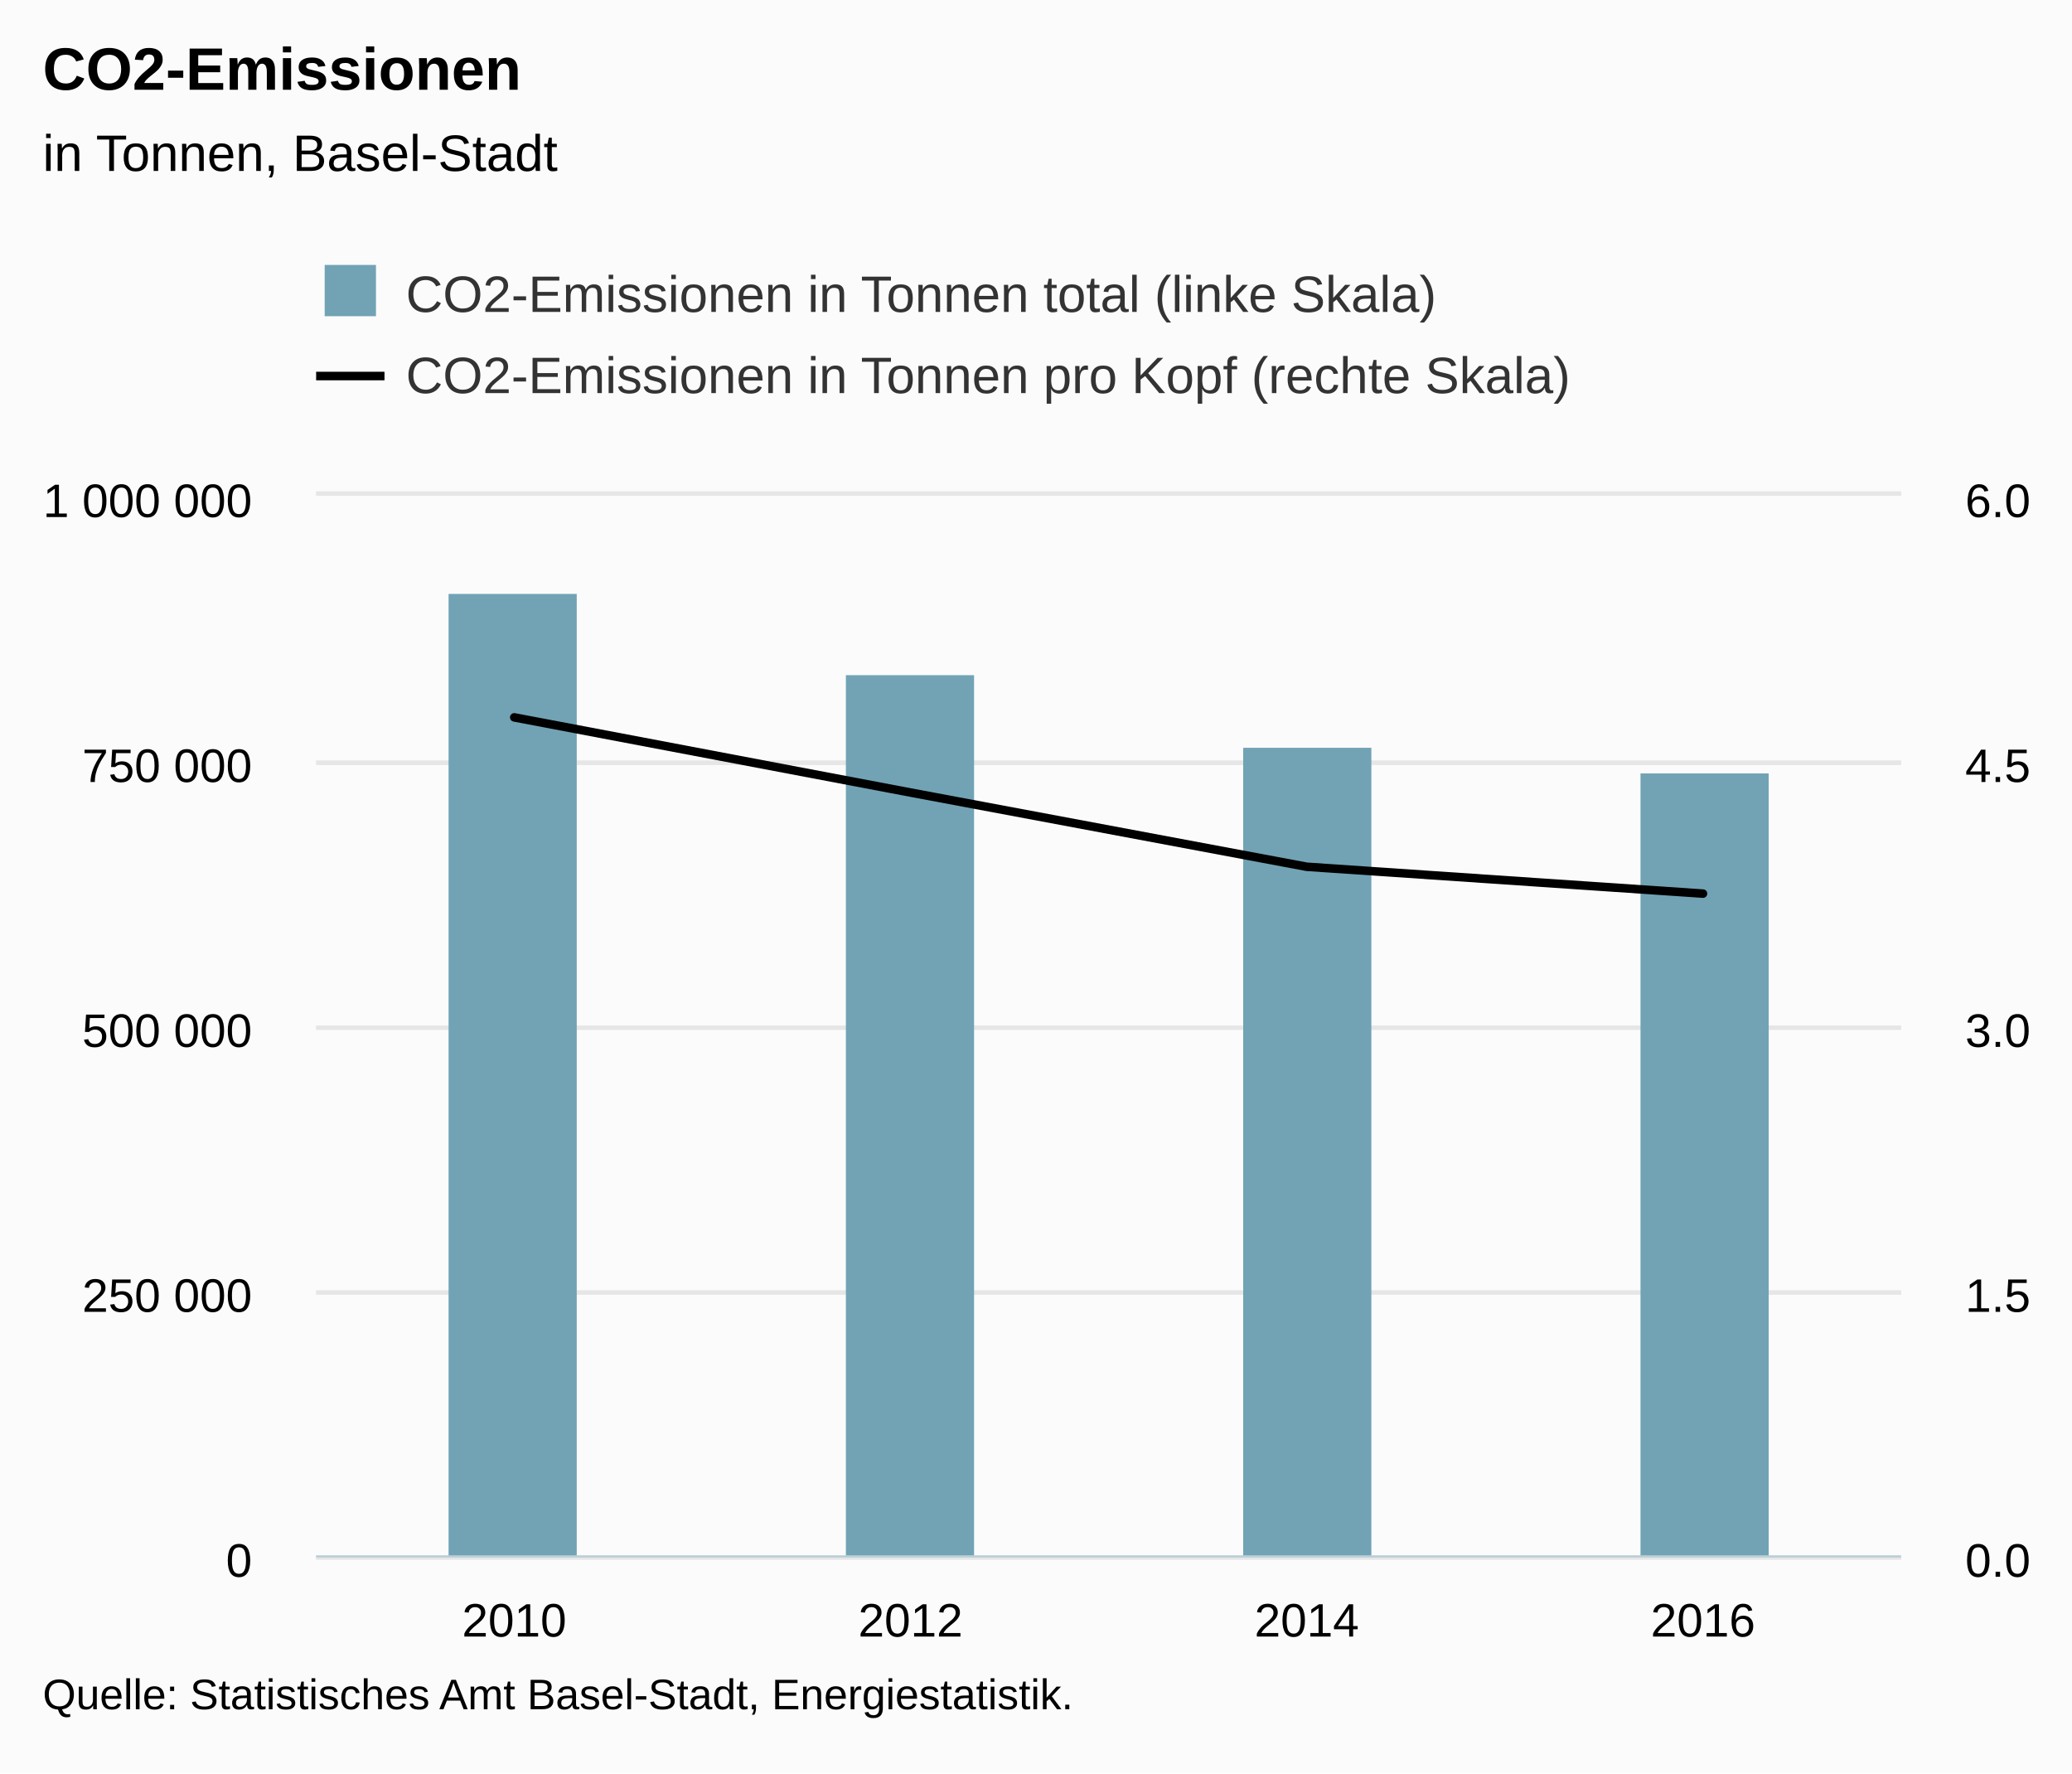
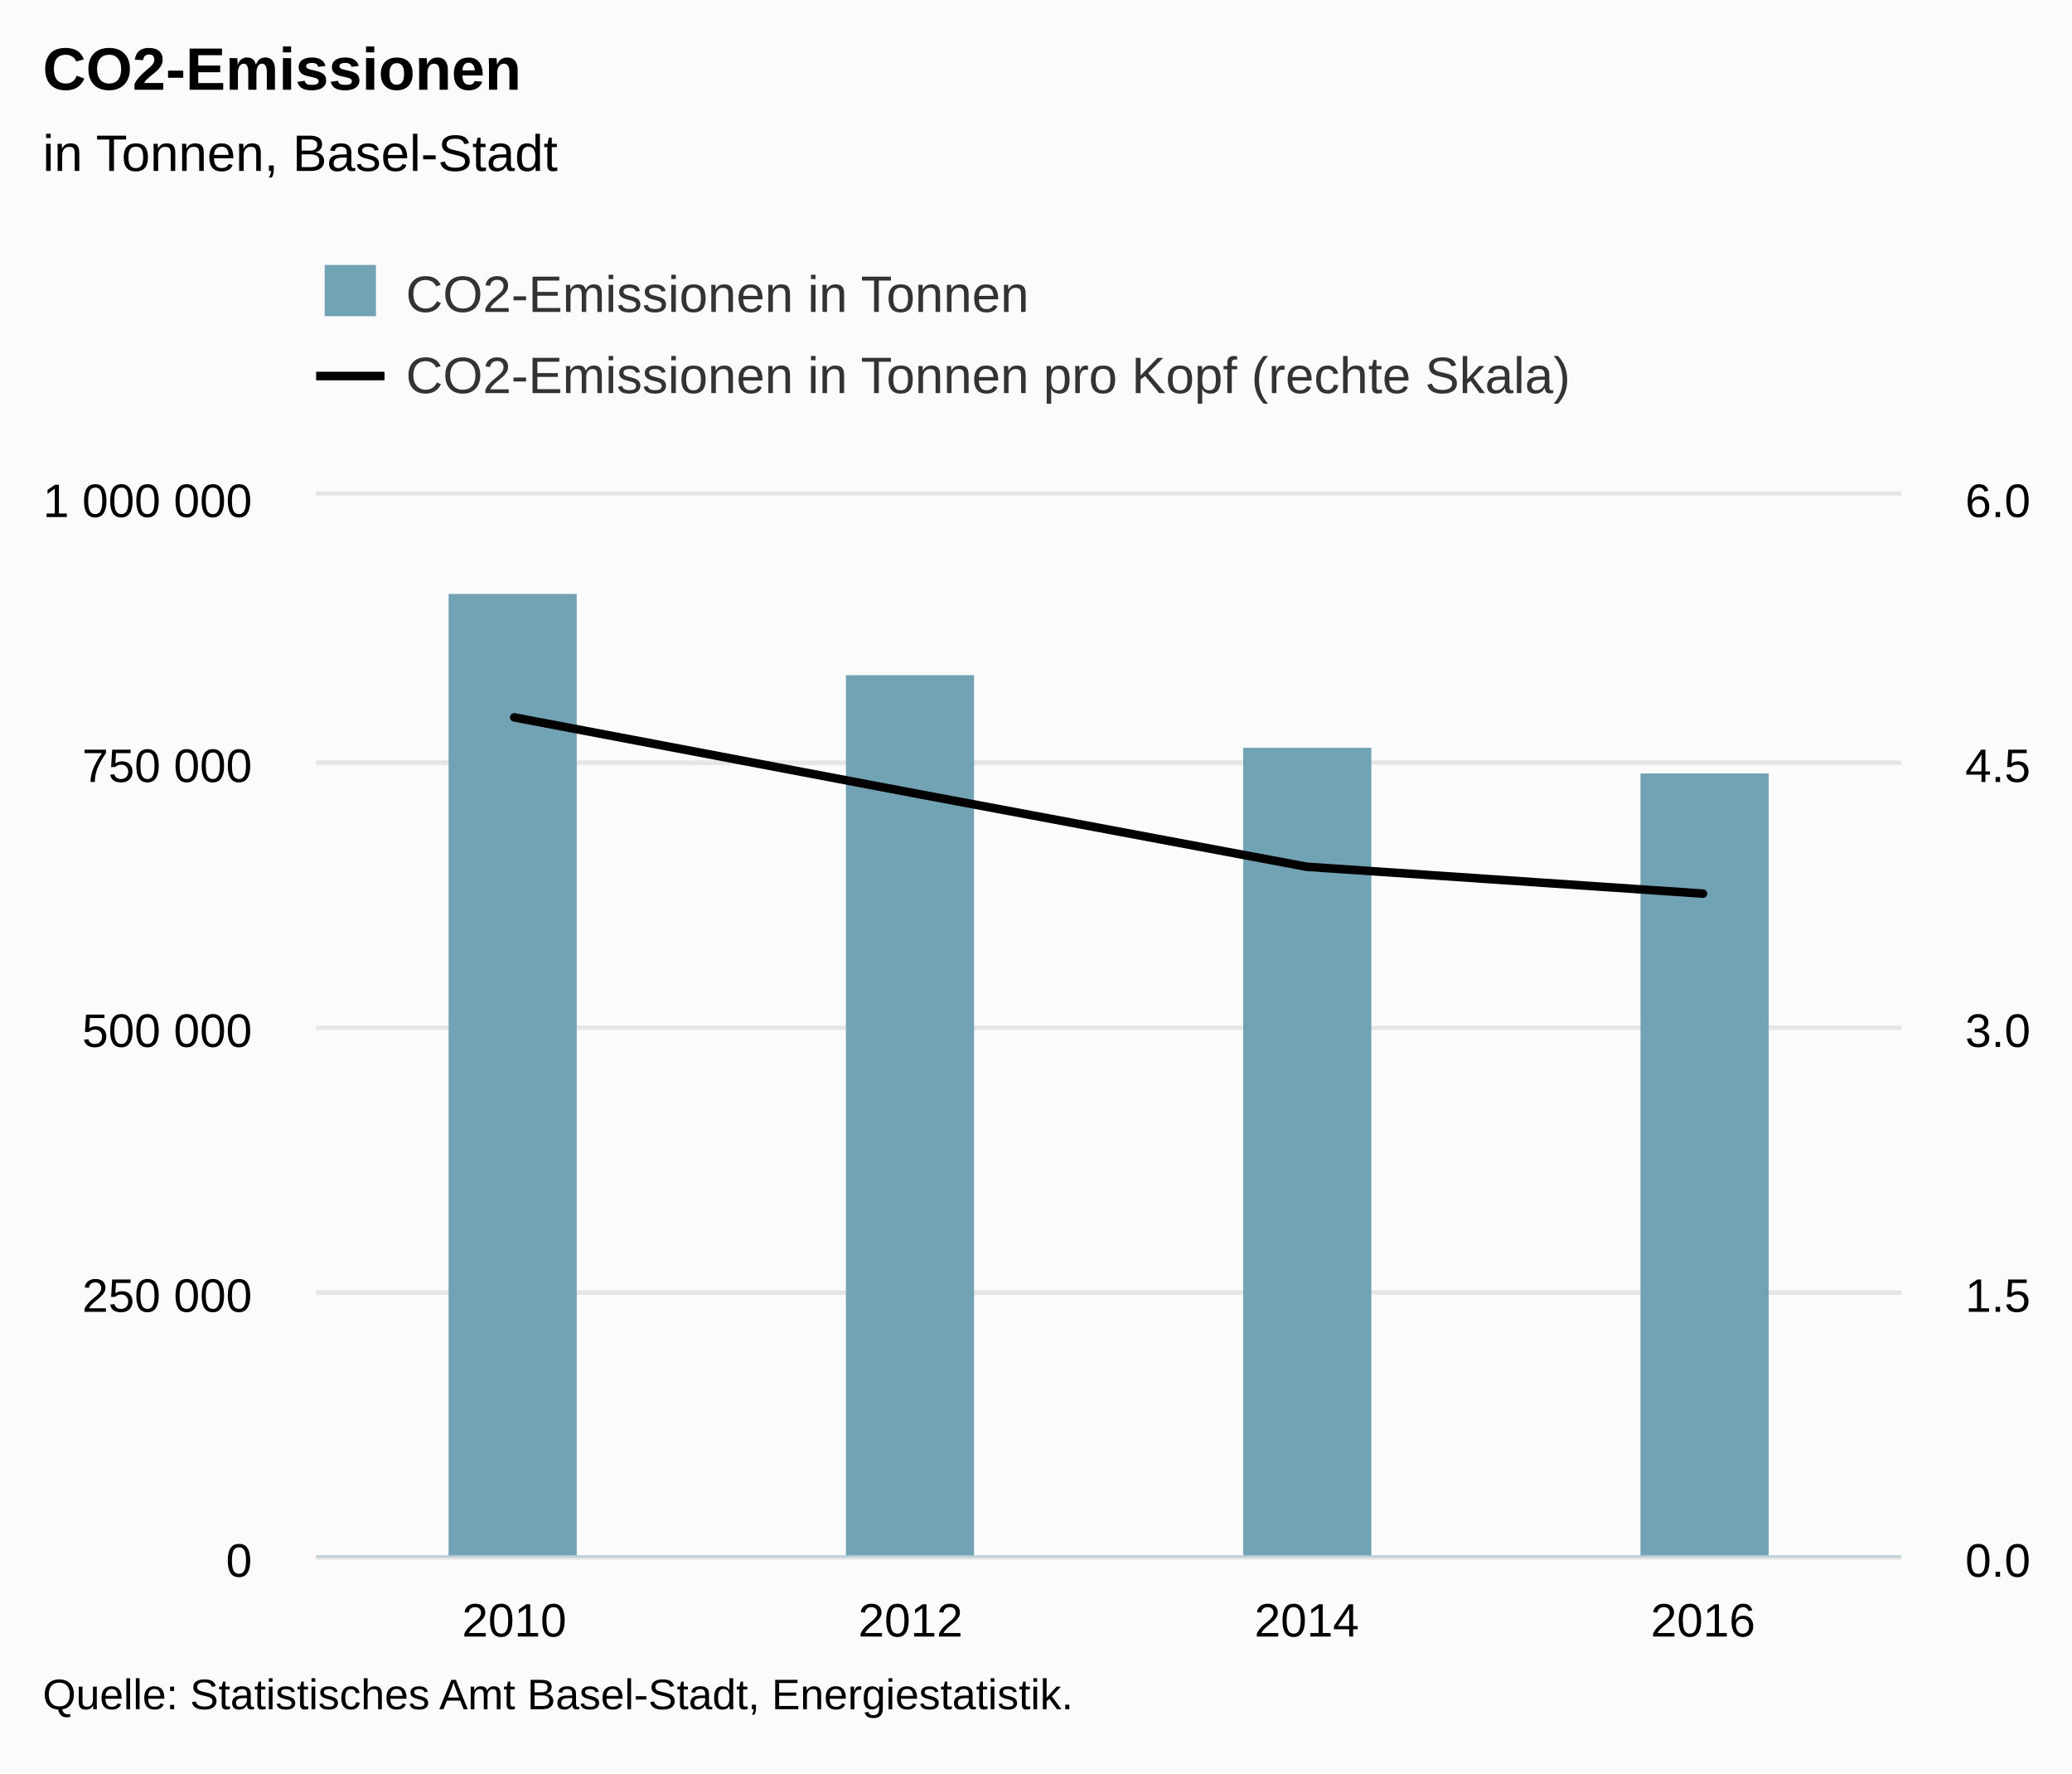
<svg xmlns="http://www.w3.org/2000/svg" version="1.1" class="highcharts-root" style="font-family:Arial;font-size:12px;" viewBox="0 0 485 415">
  <defs>
-     <clipPath id="highcharts-1sd6fzc-8">
+     <clipPath id="highcharts-j1kvk5x-8">
      <rect x="0" y="0" width="371" height="248" fill="none" />
    </clipPath>
-     <clipPath id="highcharts-1sd6fzc-9">
+     <clipPath id="highcharts-j1kvk5x-9">
      <rect x="0" y="0" width="371" height="248" fill="none" />
    </clipPath>
-     <clipPath id="highcharts-1sd6fzc-10">
+     <clipPath id="highcharts-j1kvk5x-10">
      <rect x="0" y="0" width="371" height="248" fill="none" />
    </clipPath>
  </defs>
  <rect fill="#fbfbfb" class="highcharts-background" x="0" y="0" width="485" height="415" rx="0" ry="0" />
  <rect fill="none" class="highcharts-plot-background" x="74" y="116" width="371" height="248" />
  <g class="highcharts-pane-group" data-z-index="0" />
  <g class="highcharts-grid highcharts-xaxis-grid " data-z-index="1">
    <path fill="none" data-z-index="1" class="highcharts-grid-line" d="M 166.5 116 L 166.5 364" opacity="1" />
    <path fill="none" data-z-index="1" class="highcharts-grid-line" d="M 259.5 116 L 259.5 364" opacity="1" />
    <path fill="none" data-z-index="1" class="highcharts-grid-line" d="M 351.5 116 L 351.5 364" opacity="1" />
    <path fill="none" data-z-index="1" class="highcharts-grid-line" d="M 444.5 116 L 444.5 364" opacity="1" />
    <path fill="none" data-z-index="1" class="highcharts-grid-line" d="M 73.5 116 L 73.5 364" opacity="1" />
  </g>
  <g class="highcharts-grid highcharts-yaxis-grid " data-z-index="1">
    <path fill="none" stroke="#e6e6e6" stroke-width="1" data-z-index="1" class="highcharts-grid-line" d="M 74 364.5 L 445 364.5" opacity="1" />
    <path fill="none" stroke="#e6e6e6" stroke-width="1" data-z-index="1" class="highcharts-grid-line" d="M 74 302.5 L 445 302.5" opacity="1" />
    <path fill="none" stroke="#e6e6e6" stroke-width="1" data-z-index="1" class="highcharts-grid-line" d="M 74 240.5 L 445 240.5" opacity="1" />
    <path fill="none" stroke="#e6e6e6" stroke-width="1" data-z-index="1" class="highcharts-grid-line" d="M 74 178.5 L 445 178.5" opacity="1" />
    <path fill="none" stroke="#e6e6e6" stroke-width="1" data-z-index="1" class="highcharts-grid-line" d="M 74 115.5 L 445 115.5" opacity="1" />
  </g>
  <g class="highcharts-grid highcharts-yaxis-grid " data-z-index="1">
    <path fill="none" stroke="#e6e6e6" stroke-width="1" data-z-index="1" class="highcharts-grid-line" d="M 74 364.5 L 445 364.5" opacity="1" />
    <path fill="none" stroke="#e6e6e6" stroke-width="1" data-z-index="1" class="highcharts-grid-line" d="M 74 302.5 L 445 302.5" opacity="1" />
    <path fill="none" stroke="#e6e6e6" stroke-width="1" data-z-index="1" class="highcharts-grid-line" d="M 74 240.5 L 445 240.5" opacity="1" />
    <path fill="none" stroke="#e6e6e6" stroke-width="1" data-z-index="1" class="highcharts-grid-line" d="M 74 178.5 L 445 178.5" opacity="1" />
    <path fill="none" stroke="#e6e6e6" stroke-width="1" data-z-index="1" class="highcharts-grid-line" d="M 74 115.5 L 445 115.5" opacity="1" />
  </g>
  <rect fill="none" class="highcharts-plot-border" data-z-index="1" x="74" y="116" width="371" height="248" />
  <g class="highcharts-axis highcharts-xaxis " data-z-index="2">
    <path fill="none" class="highcharts-axis-line" stroke="#B9CFD7" stroke-width="0.5" data-z-index="7" d="M 74 364.25 L 445 364.25" />
  </g>
  <g class="highcharts-axis highcharts-yaxis " data-z-index="2">
    <path fill="none" class="highcharts-axis-line" data-z-index="7" d="M 74 116 L 74 364" />
  </g>
  <g class="highcharts-axis highcharts-yaxis " data-z-index="2">
    <path fill="none" class="highcharts-axis-line" data-z-index="7" d="M 445 116 L 445 364" />
  </g>
  <g class="highcharts-series-group" data-z-index="3">
-     <g data-z-index="0.1" class="highcharts-series highcharts-series-0 highcharts-column-series " transform="translate(74,116) scale(1 1)" clip-path="url(#highcharts-1sd6fzc-9)">
+     <g data-z-index="0.1" class="highcharts-series highcharts-series-0 highcharts-column-series " transform="translate(74,116) scale(1 1)" clip-path="url(#highcharts-j1kvk5x-9)">
      <rect x="31" y="23" width="30" height="226" fill="#71A3B5" class="highcharts-point" />
      <rect x="124" y="42" width="30" height="207" fill="#71A3B5" class="highcharts-point" />
      <rect x="217" y="59" width="30" height="190" fill="#71A3B5" class="highcharts-point" />
      <rect x="310" y="65" width="30" height="184" fill="#71A3B5" class="highcharts-point" />
    </g>
    <g data-z-index="0.1" class="highcharts-markers highcharts-series-0 highcharts-column-series " transform="translate(74,116) scale(1 1)" clip-path="none" />
-     <g data-z-index="0.1" class="highcharts-series highcharts-series-1 highcharts-line-series " transform="translate(74,116) scale(1 1)" clip-path="url(#highcharts-1sd6fzc-10)">
+     <g data-z-index="0.1" class="highcharts-series highcharts-series-1 highcharts-line-series " transform="translate(74,116) scale(1 1)" clip-path="url(#highcharts-j1kvk5x-10)">
      <path fill="none" d="M 46.375 51.883 L 139.125 69.472 L 231.875 86.845 L 324.625 93.127" class="highcharts-graph" data-z-index="1" stroke="#000000" stroke-width="2" stroke-linejoin="round" stroke-linecap="round" />
    </g>
    <g data-z-index="0.1" class="highcharts-markers highcharts-series-1 highcharts-line-series " transform="translate(74,116) scale(1 1)" clip-path="none" />
  </g>
  <text x="10" text-anchor="start" class="highcharts-title" data-z-index="4" style="color:#000000;font-size:14px;font-weight:bold;fill:#000000;" y="21">
    <tspan>CO2-Emissionen</tspan>
  </text>
  <text x="10" text-anchor="start" class="highcharts-subtitle" data-z-index="4" style="color:#000000;font-size:12px;font-weight:normal;font-family:Arial;fill:#000000;" y="40">
    <tspan>in Tonnen, Basel-Stadt</tspan>
  </text>
  <g class="highcharts-legend" data-z-index="7" transform="translate(66,55)">
    <rect fill="none" class="highcharts-legend-box" rx="0" ry="0" x="0" y="0" width="310" height="49" visibility="visible" />
    <g data-z-index="1">
      <g>
        <g class="highcharts-legend-item highcharts-column-series highcharts-color-undefined highcharts-series-0" data-z-index="1" transform="translate(8,3)">
          <text x="21" style="color:#333333;font-size:12px;font-weight:normal;cursor:pointer;fill:#333333;" text-anchor="start" data-z-index="2" y="15">
-             <tspan>CO2-Emissionen in Tonnen total (linke Skala)</tspan>
+             <tspan>CO2-Emissionen in Tonnen</tspan>
          </text>
          <rect x="2" y="4" width="12" height="12" fill="#71A3B5" class="highcharts-point" data-z-index="3" />
        </g>
        <g class="highcharts-legend-item highcharts-line-series highcharts-color-undefined highcharts-series-1" data-z-index="1" transform="translate(8,22)">
          <path fill="none" d="M 0 11 L 16 11" class="highcharts-graph" stroke="#000000" stroke-width="2" />
          <text x="21" y="15" style="color:#333333;font-size:12px;font-weight:normal;cursor:pointer;fill:#333333;" text-anchor="start" data-z-index="2">
            <tspan>CO2-Emissionen in Tonnen pro Kopf (rechte Skala)</tspan>
          </text>
        </g>
      </g>
    </g>
  </g>
  <g class="highcharts-axis-labels highcharts-xaxis-labels " data-z-index="7">
    <text x="120.375" style="color:#000000;cursor:default;font-size:11px;fill:#000000;" text-anchor="middle" transform="translate(0,0)" y="383" opacity="1">2010</text>
    <text x="213.125" style="color:#000000;cursor:default;font-size:11px;fill:#000000;" text-anchor="middle" transform="translate(0,0)" y="383" opacity="1">2012</text>
    <text x="305.875" style="color:#000000;cursor:default;font-size:11px;fill:#000000;" text-anchor="middle" transform="translate(0,0)" y="383" opacity="1">2014</text>
    <text x="398.625" style="color:#000000;cursor:default;font-size:11px;fill:#000000;" text-anchor="middle" transform="translate(0,0)" y="383" opacity="1">2016</text>
  </g>
  <g class="highcharts-axis-labels highcharts-yaxis-labels " data-z-index="7">
    <text x="59" style="color:black;cursor:default;font-size:11px;fill:black;" text-anchor="end" transform="translate(0,0)" y="369" opacity="1">0</text>
    <text x="59" style="color:black;cursor:default;font-size:11px;fill:black;" text-anchor="end" transform="translate(0,0)" y="307" opacity="1">
      <tspan>250 000</tspan>
    </text>
    <text x="59" style="color:black;cursor:default;font-size:11px;fill:black;" text-anchor="end" transform="translate(0,0)" y="245" opacity="1">
      <tspan>500 000</tspan>
    </text>
    <text x="59" style="color:black;cursor:default;font-size:11px;fill:black;" text-anchor="end" transform="translate(0,0)" y="183" opacity="1">
      <tspan>750 000</tspan>
    </text>
    <text x="59" style="color:black;cursor:default;font-size:11px;fill:black;" text-anchor="end" transform="translate(0,0)" y="121" opacity="1">
      <tspan>1 000 000</tspan>
    </text>
  </g>
  <g class="highcharts-axis-labels highcharts-yaxis-labels " data-z-index="7">
    <text x="460" style="color:black;cursor:default;font-size:11px;fill:black;" text-anchor="start" transform="translate(0,0)" y="369" opacity="1">0.0</text>
    <text x="460" style="color:black;cursor:default;font-size:11px;fill:black;" text-anchor="start" transform="translate(0,0)" y="307" opacity="1">1.5</text>
    <text x="460" style="color:black;cursor:default;font-size:11px;fill:black;" text-anchor="start" transform="translate(0,0)" y="245" opacity="1">3.0</text>
    <text x="460" style="color:black;cursor:default;font-size:11px;fill:black;" text-anchor="start" transform="translate(0,0)" y="183" opacity="1">4.5</text>
    <text x="460" style="color:black;cursor:default;font-size:11px;fill:black;" text-anchor="start" transform="translate(0,0)" y="121" opacity="1">6.0</text>
  </g>
  <text x="10" class="highcharts-credits" text-anchor="start" data-z-index="8" style="cursor:default;color:#000000;font-size:10px;fill:#000000;" y="400">
    <tspan>Quelle: Statistisches Amt Basel-Stadt, Energiestatistik.</tspan>
  </text>
</svg>
